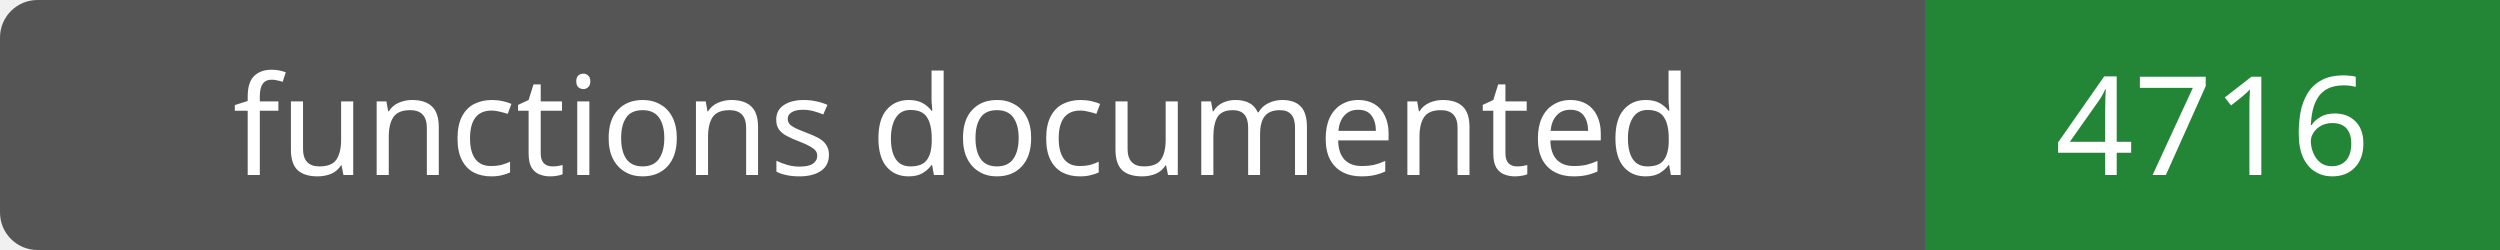
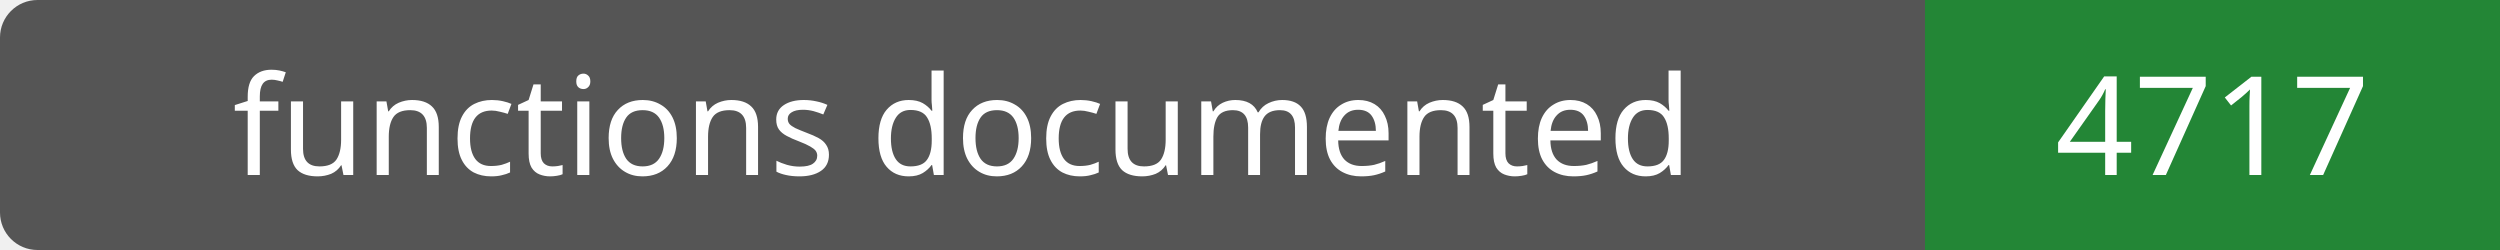
- <svg xmlns="http://www.w3.org/2000/svg" width="200" height="20" role="img" aria-label="functions documented: 4716">
+ <svg xmlns="http://www.w3.org/2000/svg" width="200" height="20" role="img" aria-label="functions documented: 4717">
  <rect width="200" height="20" rx="3" fill="#555" />
  <path fill="#238636" d="M154 0h46v20H154z" />
  <g fill="#fff" text-anchor="middle" font-family="Verdana,sans-serif" font-size="11">
    <text x="77.0" y="14">functions documented</text>
-     <text x="177.0" y="14">4716</text>
+     <text x="177.0" y="14">4717</text>
  </g>
</svg>
